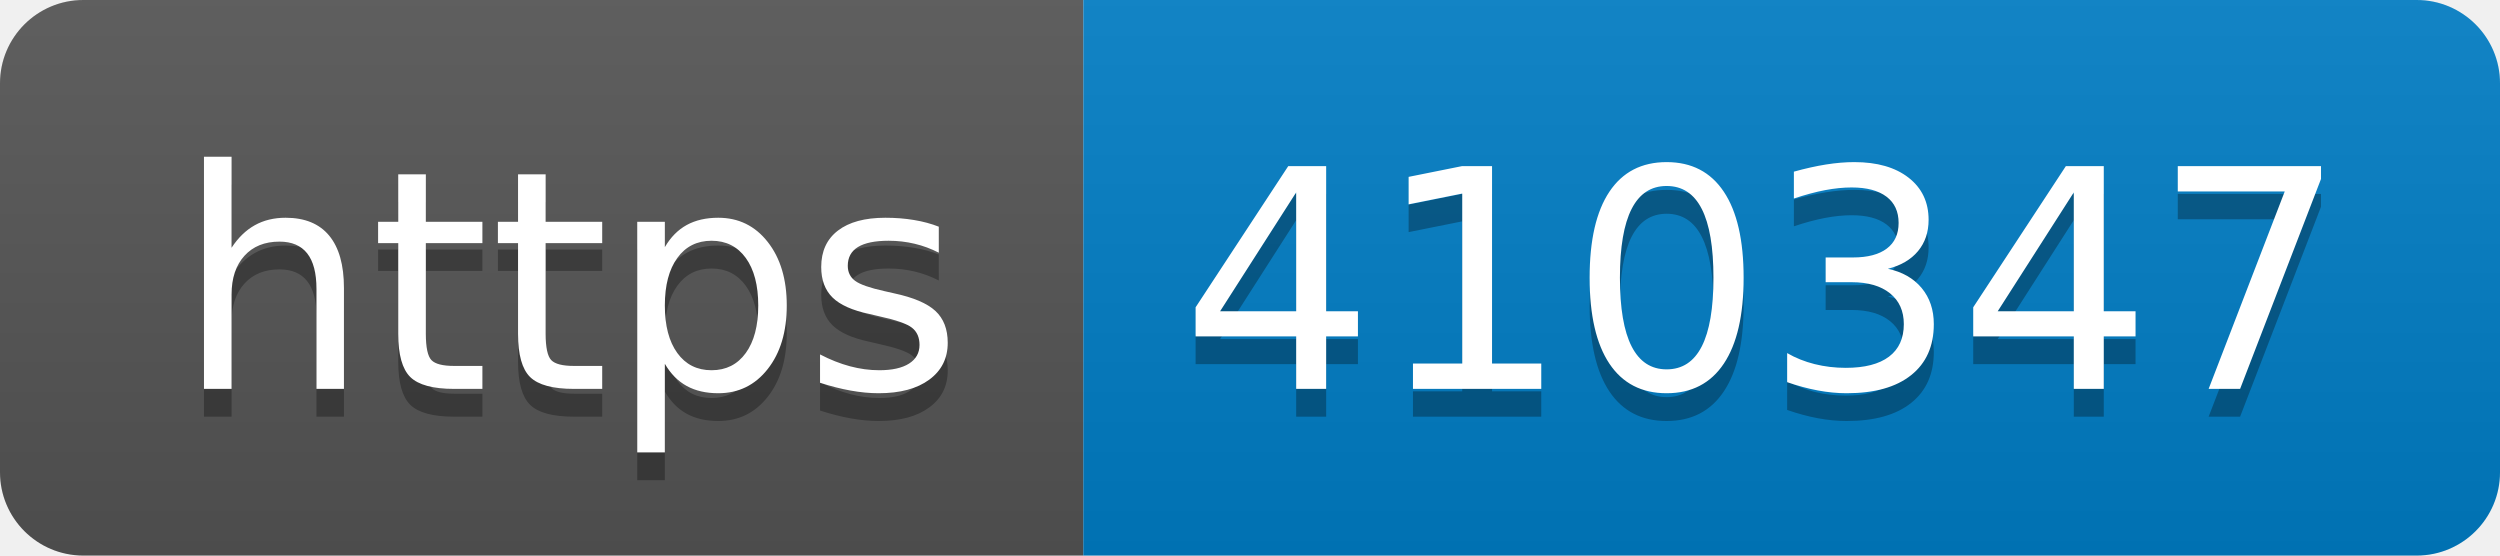
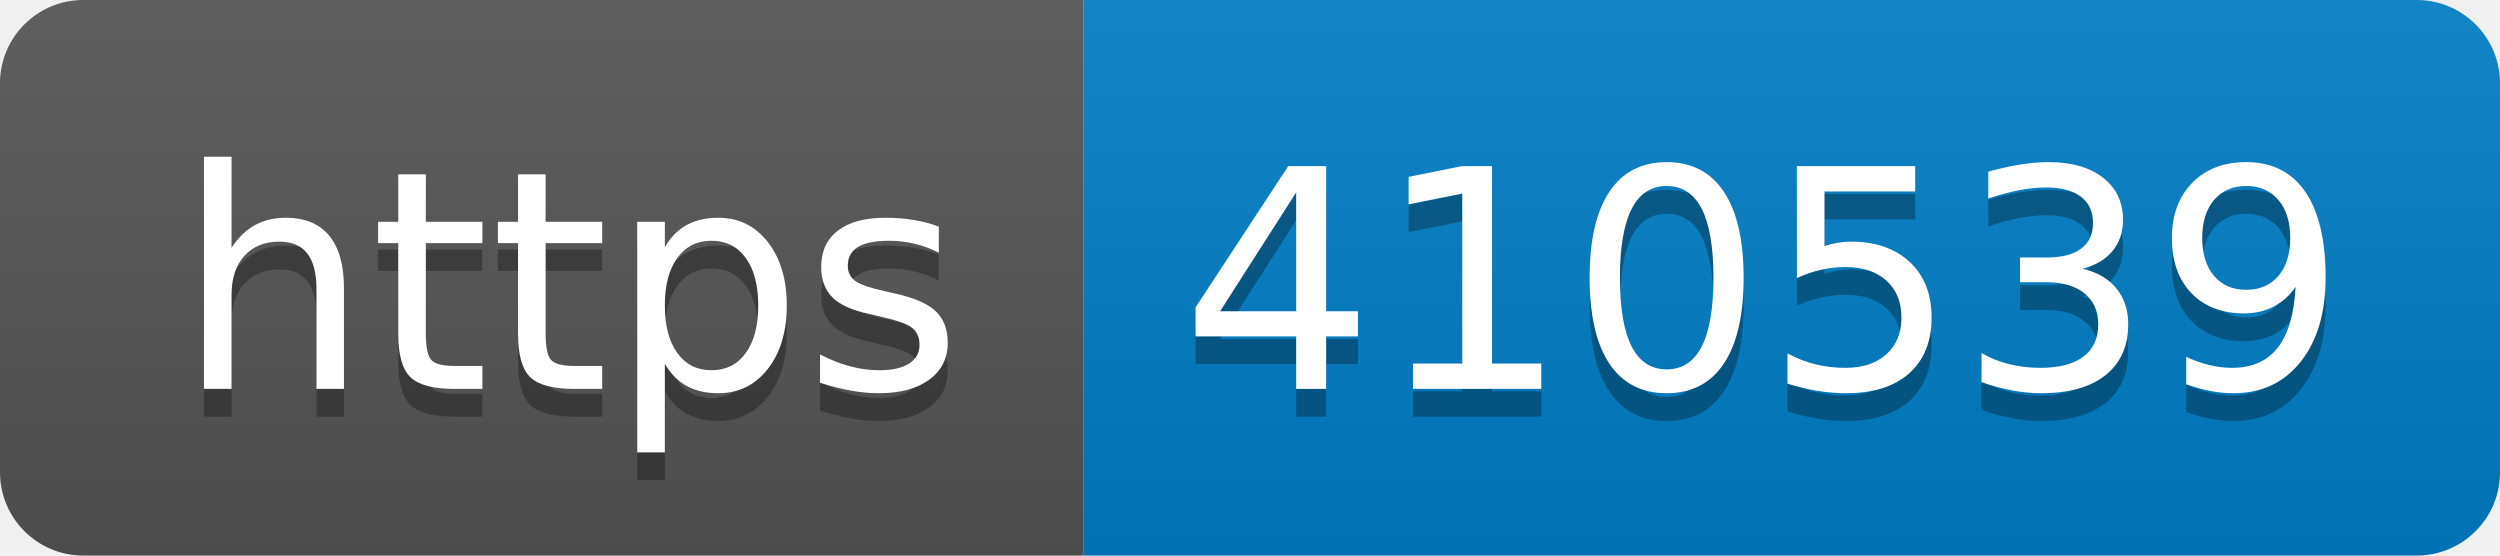
- <svg xmlns="http://www.w3.org/2000/svg" width="90" height="20" role="img" aria-label="https: 410347">
+ <svg xmlns="http://www.w3.org/2000/svg" width="90" height="20" role="img" aria-label="https: 410539">
  <linearGradient id="s" x2="0" y2="100%">
    <stop offset="0" stop-color="#bbb" stop-opacity=".1" />
    <stop offset="1" stop-opacity=".1" />
  </linearGradient>
  <clipPath id="r">
    <rect width="90" height="20" rx="3" fill="#fff" />
  </clipPath>
  <g clip-path="url(#r)">
    <rect width="39" height="20" fill="#555" />
    <rect x="39" width="51" height="20" fill="#007ec6" />
    <rect width="90" height="20" fill="url(#s)" />
  </g>
  <g fill="#fff" text-anchor="middle" font-family="Verdana,Geneva,DejaVu Sans,sans-serif" text-rendering="geometricPrecision" font-size="110">
    <text aria-hidden="true" x="205" y="150" fill="#010101" fill-opacity=".3" transform="scale(.1)" textLength="290">https</text>
    <text x="205" y="140" transform="scale(.1)" fill="#fff" textLength="290">https</text>
-     <text aria-hidden="true" x="635" y="150" fill="#010101" fill-opacity=".3" transform="scale(.1)" textLength="410">410347</text>
-     <text x="635" y="140" transform="scale(.1)" fill="#fff" textLength="410">410347</text>
+     <text aria-hidden="true" x="635" y="150" fill="#010101" fill-opacity=".3" transform="scale(.1)" textLength="410">410539</text>
+     <text x="635" y="140" transform="scale(.1)" fill="#fff" textLength="410">410539</text>
  </g>
</svg>
